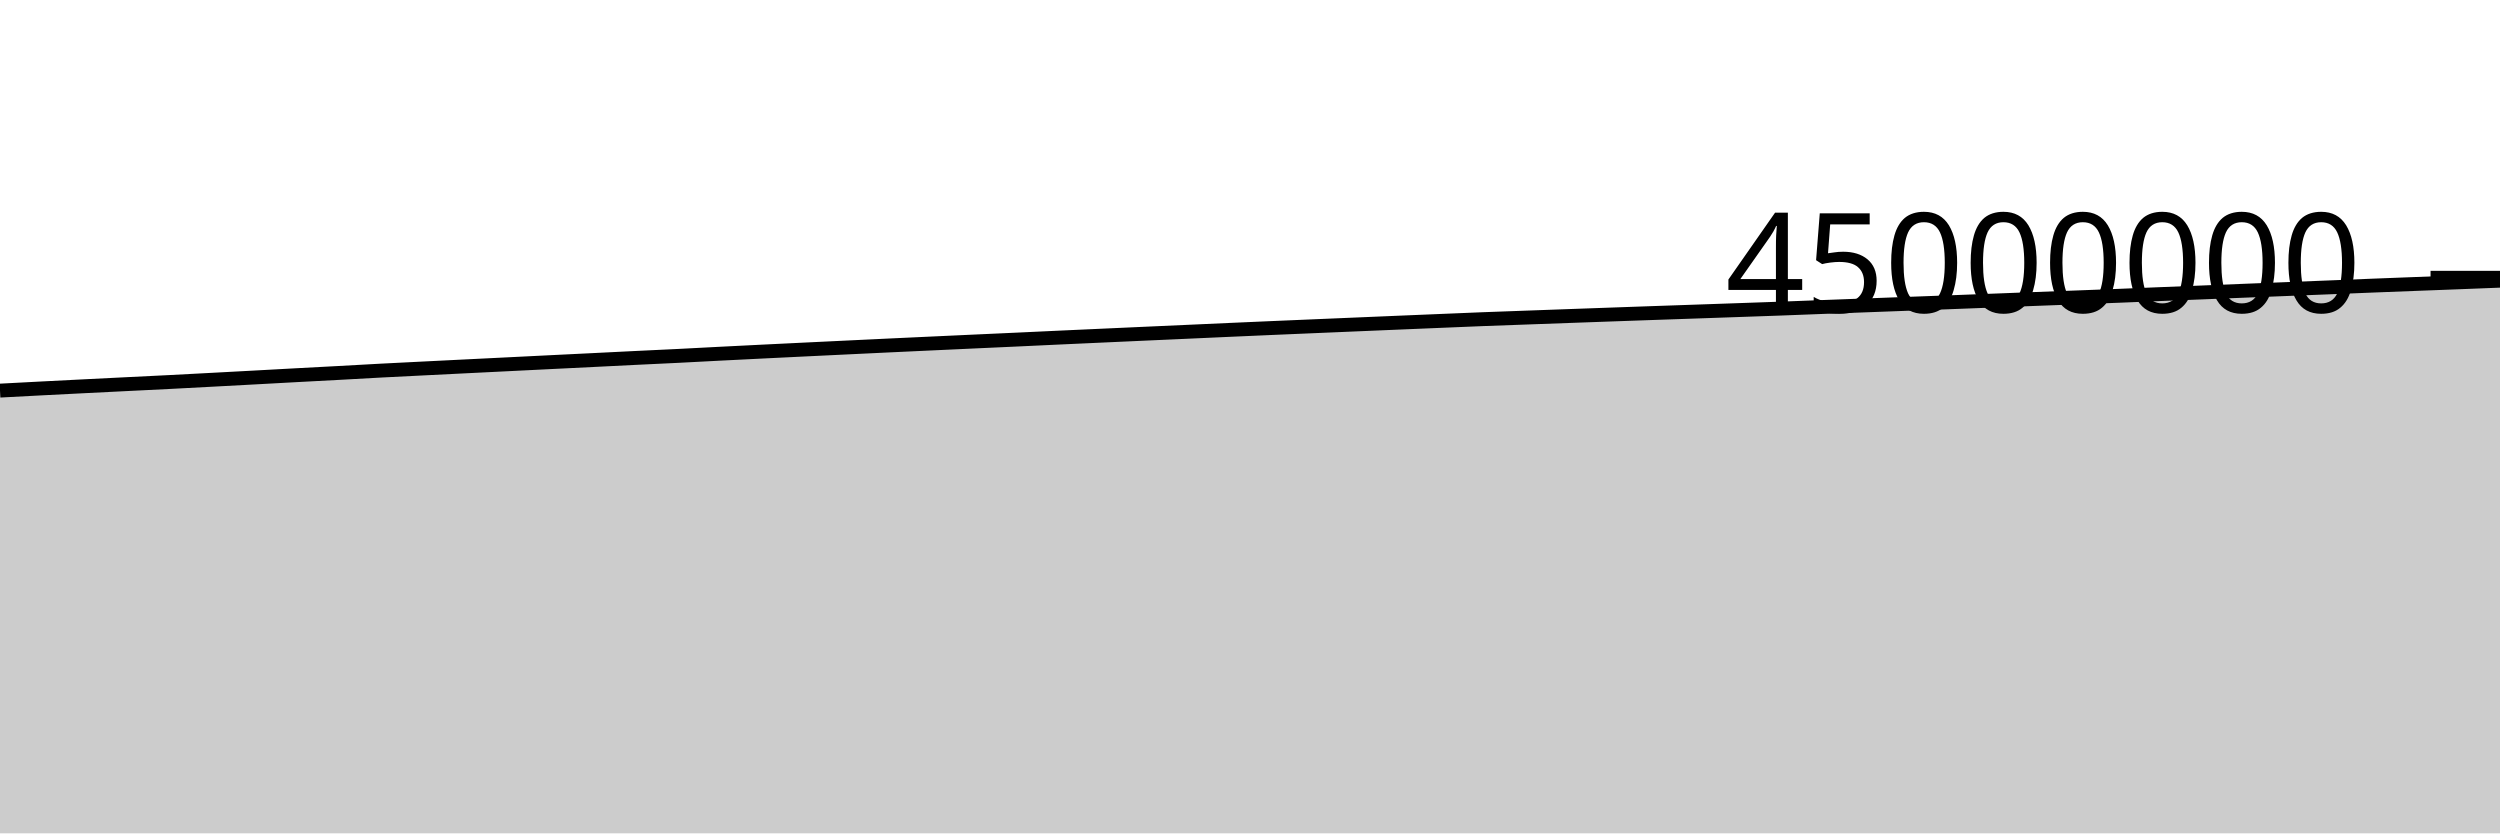
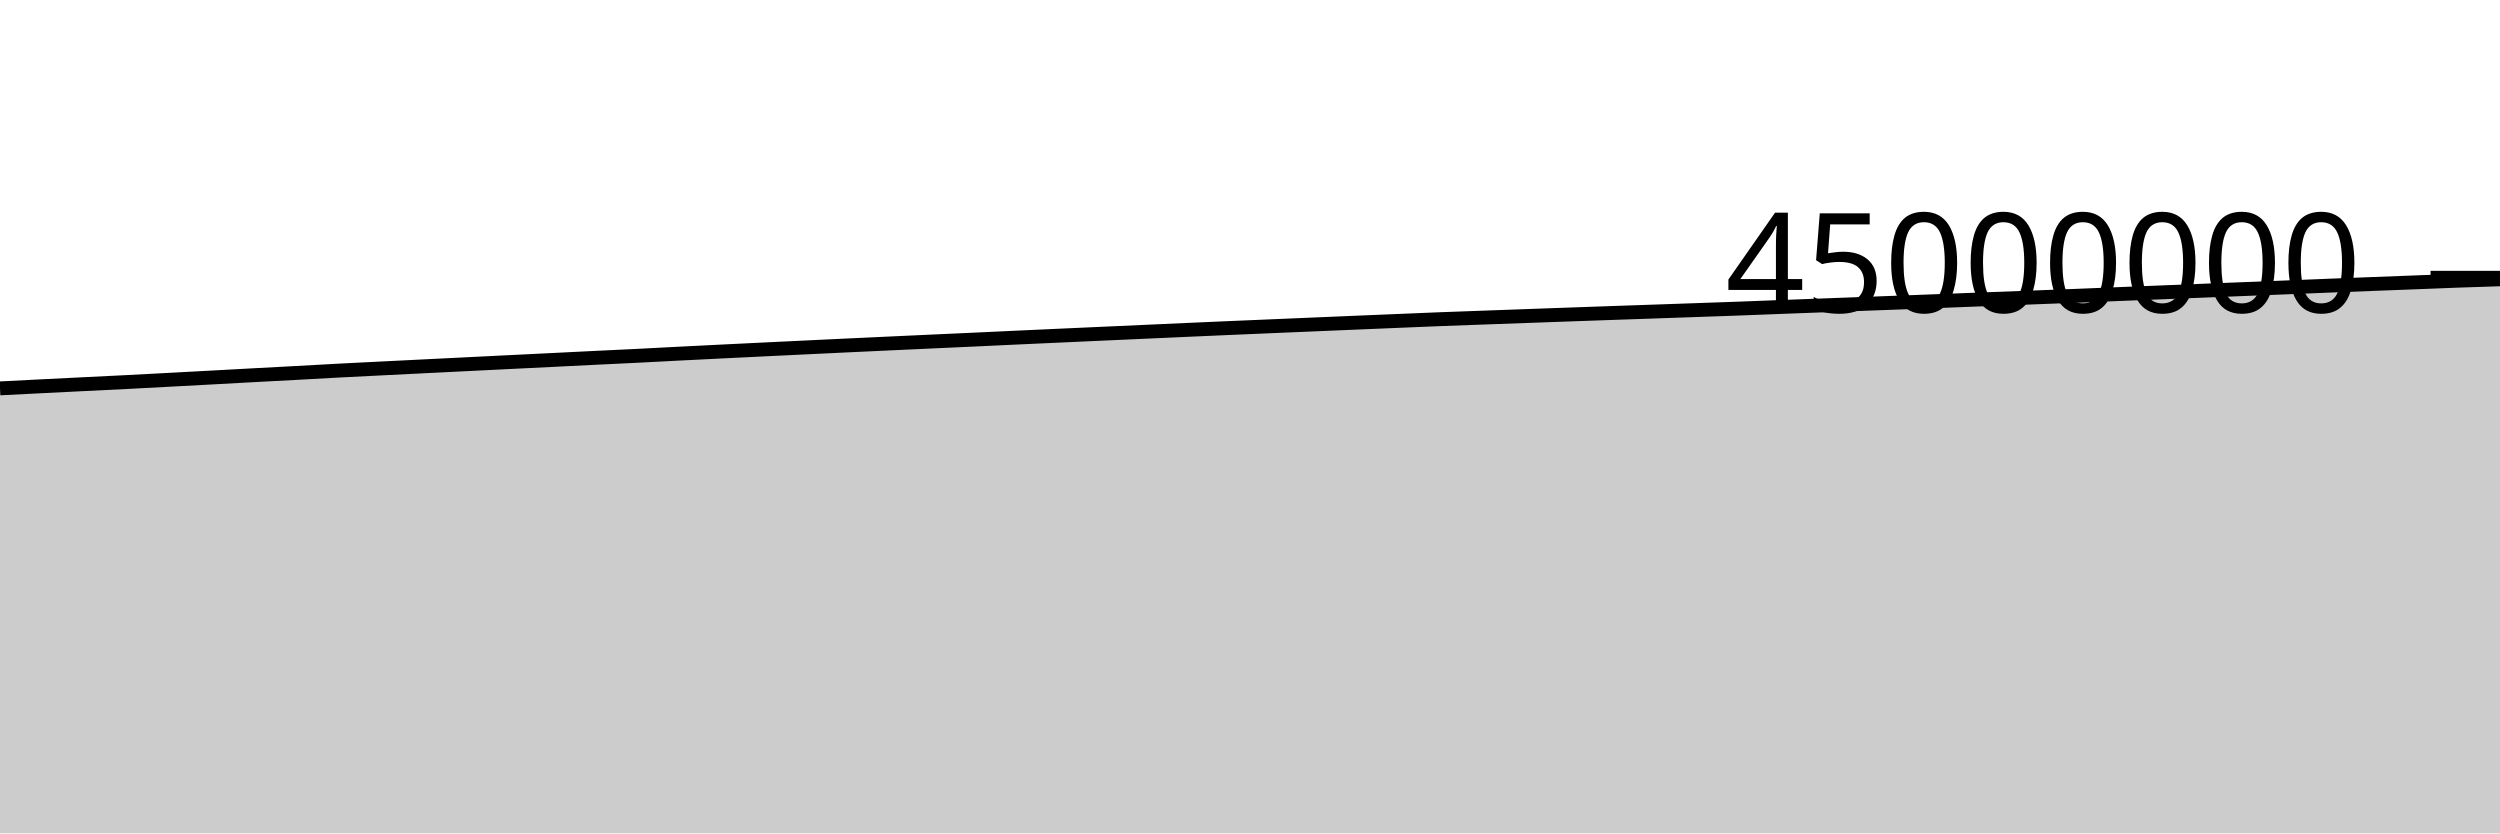
<svg xmlns="http://www.w3.org/2000/svg" viewBox="0 0 180 60">
  <g transform="translate(0,20)">
-     <path class="area" fill="rgba(0, 0, 0, 0.2)" d="M0,8.124C1.017,8.07,2.034,8.016,3.051,7.963C4.068,7.911,5.085,7.859,6.102,7.808C7.119,7.757,8.136,7.707,9.153,7.656C10.169,7.606,11.186,7.557,12.203,7.505C13.22,7.453,14.237,7.399,15.254,7.344C16.271,7.29,17.288,7.235,18.305,7.18C19.322,7.125,20.339,7.068,21.356,7.013C22.373,6.958,23.39,6.906,24.407,6.851C25.424,6.795,26.441,6.736,27.458,6.682C28.475,6.629,29.492,6.579,30.508,6.528C31.525,6.477,32.542,6.427,33.559,6.376C34.576,6.326,35.593,6.276,36.61,6.225C37.627,6.174,38.644,6.123,39.661,6.073C40.678,6.023,41.695,5.973,42.712,5.923C43.729,5.873,44.746,5.82,45.763,5.771C46.78,5.721,47.797,5.676,48.814,5.625C49.831,5.574,50.847,5.518,51.864,5.466C52.881,5.414,53.898,5.364,54.915,5.313C55.932,5.263,56.949,5.213,57.966,5.164C58.983,5.115,60,5.066,61.017,5.017C62.034,4.969,63.051,4.919,64.068,4.871C65.085,4.823,66.102,4.776,67.119,4.729C68.136,4.682,69.153,4.635,70.169,4.588C71.186,4.541,72.203,4.496,73.22,4.449C74.237,4.402,75.254,4.353,76.271,4.306C77.288,4.259,78.305,4.214,79.322,4.167C80.339,4.121,81.356,4.075,82.373,4.029C83.39,3.984,84.407,3.938,85.424,3.892C86.441,3.846,87.458,3.8,88.475,3.754C89.492,3.709,90.508,3.664,91.525,3.62C92.542,3.576,93.559,3.533,94.576,3.49C95.593,3.447,96.61,3.404,97.627,3.361C98.644,3.318,99.661,3.274,100.678,3.232C101.695,3.189,102.712,3.147,103.729,3.105C104.746,3.063,105.763,3.019,106.78,2.979C107.797,2.94,108.814,2.906,109.831,2.868C110.847,2.831,111.864,2.794,112.881,2.757C113.898,2.72,114.915,2.684,115.932,2.648C116.949,2.612,117.966,2.576,118.983,2.54C120,2.505,121.017,2.47,122.034,2.435C123.051,2.4,124.068,2.365,125.085,2.329C126.102,2.294,127.119,2.259,128.136,2.222C129.153,2.185,130.169,2.144,131.186,2.105C132.203,2.066,133.22,2.029,134.237,1.991C135.254,1.953,136.271,1.915,137.288,1.877C138.305,1.839,139.322,1.802,140.339,1.764C141.356,1.725,142.373,1.686,143.39,1.647C144.407,1.607,145.424,1.567,146.441,1.529C147.458,1.49,148.475,1.453,149.492,1.414C150.508,1.375,151.525,1.338,152.542,1.298C153.559,1.257,154.576,1.214,155.593,1.173C156.61,1.132,157.627,1.092,158.644,1.052C159.661,1.011,160.678,0.97,161.695,0.929C162.712,0.889,163.729,0.848,164.746,0.808C165.763,0.768,166.78,0.728,167.797,0.687C168.814,0.646,169.831,0.604,170.847,0.564C171.864,0.524,172.881,0.485,173.898,0.446C174.915,0.407,175.932,0.369,176.949,0.33C177.966,0.291,178.983,0.251,180,0.21L180,40C178.983,40,177.966,40,176.949,40C175.932,40,174.915,40,173.898,40C172.881,40,171.864,40,170.847,40C169.831,40,168.814,40,167.797,40C166.78,40,165.763,40,164.746,40C163.729,40,162.712,40,161.695,40C160.678,40,159.661,40,158.644,40C157.627,40,156.61,40,155.593,40C154.576,40,153.559,40,152.542,40C151.525,40,150.508,40,149.492,40C148.475,40,147.458,40,146.441,40C145.424,40,144.407,40,143.39,40C142.373,40,141.356,40,140.339,40C139.322,40,138.305,40,137.288,40C136.271,40,135.254,40,134.237,40C133.22,40,132.203,40,131.186,40C130.169,40,129.153,40,128.136,40C127.119,40,126.102,40,125.085,40C124.068,40,123.051,40,122.034,40C121.017,40,120,40,118.983,40C117.966,40,116.949,40,115.932,40C114.915,40,113.898,40,112.881,40C111.864,40,110.847,40,109.831,40C108.814,40,107.797,40,106.78,40C105.763,40,104.746,40,103.729,40C102.712,40,101.695,40,100.678,40C99.661,40,98.644,40,97.627,40C96.61,40,95.593,40,94.576,40C93.559,40,92.542,40,91.525,40C90.508,40,89.492,40,88.475,40C87.458,40,86.441,40,85.424,40C84.407,40,83.39,40,82.373,40C81.356,40,80.339,40,79.322,40C78.305,40,77.288,40,76.271,40C75.254,40,74.237,40,73.22,40C72.203,40,71.186,40,70.169,40C69.153,40,68.136,40,67.119,40C66.102,40,65.085,40,64.068,40C63.051,40,62.034,40,61.017,40C60,40,58.983,40,57.966,40C56.949,40,55.932,40,54.915,40C53.898,40,52.881,40,51.864,40C50.847,40,49.831,40,48.814,40C47.797,40,46.78,40,45.763,40C44.746,40,43.729,40,42.712,40C41.695,40,40.678,40,39.661,40C38.644,40,37.627,40,36.61,40C35.593,40,34.576,40,33.559,40C32.542,40,31.525,40,30.508,40C29.492,40,28.475,40,27.458,40C26.441,40,25.424,40,24.407,40C23.39,40,22.373,40,21.356,40C20.339,40,19.322,40,18.305,40C17.288,40,16.271,40,15.254,40C14.237,40,13.22,40,12.203,40C11.186,40,10.169,40,9.153,40C8.136,40,7.119,40,6.102,40C5.085,40,4.068,40,3.051,40C2.034,40,1.017,40,0,40Z" />
-     <path class="line" stroke="black" fill="none" d="M0,8.124C1.017,8.07,2.034,8.016,3.051,7.963C4.068,7.911,5.085,7.859,6.102,7.808C7.119,7.757,8.136,7.707,9.153,7.656C10.169,7.606,11.186,7.557,12.203,7.505C13.22,7.453,14.237,7.399,15.254,7.344C16.271,7.29,17.288,7.235,18.305,7.18C19.322,7.125,20.339,7.068,21.356,7.013C22.373,6.958,23.39,6.906,24.407,6.851C25.424,6.795,26.441,6.736,27.458,6.682C28.475,6.629,29.492,6.579,30.508,6.528C31.525,6.477,32.542,6.427,33.559,6.376C34.576,6.326,35.593,6.276,36.61,6.225C37.627,6.174,38.644,6.123,39.661,6.073C40.678,6.023,41.695,5.973,42.712,5.923C43.729,5.873,44.746,5.82,45.763,5.771C46.78,5.721,47.797,5.676,48.814,5.625C49.831,5.574,50.847,5.518,51.864,5.466C52.881,5.414,53.898,5.364,54.915,5.313C55.932,5.263,56.949,5.213,57.966,5.164C58.983,5.115,60,5.066,61.017,5.017C62.034,4.969,63.051,4.919,64.068,4.871C65.085,4.823,66.102,4.776,67.119,4.729C68.136,4.682,69.153,4.635,70.169,4.588C71.186,4.541,72.203,4.496,73.22,4.449C74.237,4.402,75.254,4.353,76.271,4.306C77.288,4.259,78.305,4.214,79.322,4.167C80.339,4.121,81.356,4.075,82.373,4.029C83.39,3.984,84.407,3.938,85.424,3.892C86.441,3.846,87.458,3.8,88.475,3.754C89.492,3.709,90.508,3.664,91.525,3.62C92.542,3.576,93.559,3.533,94.576,3.49C95.593,3.447,96.61,3.404,97.627,3.361C98.644,3.318,99.661,3.274,100.678,3.232C101.695,3.189,102.712,3.147,103.729,3.105C104.746,3.063,105.763,3.019,106.78,2.979C107.797,2.94,108.814,2.906,109.831,2.868C110.847,2.831,111.864,2.794,112.881,2.757C113.898,2.72,114.915,2.684,115.932,2.648C116.949,2.612,117.966,2.576,118.983,2.54C120,2.505,121.017,2.47,122.034,2.435C123.051,2.4,124.068,2.365,125.085,2.329C126.102,2.294,127.119,2.259,128.136,2.222C129.153,2.185,130.169,2.144,131.186,2.105C132.203,2.066,133.22,2.029,134.237,1.991C135.254,1.953,136.271,1.915,137.288,1.877C138.305,1.839,139.322,1.802,140.339,1.764C141.356,1.725,142.373,1.686,143.39,1.647C144.407,1.607,145.424,1.567,146.441,1.529C147.458,1.49,148.475,1.453,149.492,1.414C150.508,1.375,151.525,1.338,152.542,1.298C153.559,1.257,154.576,1.214,155.593,1.173C156.61,1.132,157.627,1.092,158.644,1.052C159.661,1.011,160.678,0.97,161.695,0.929C162.712,0.889,163.729,0.848,164.746,0.808C165.763,0.768,166.78,0.728,167.797,0.687C168.814,0.646,169.831,0.604,170.847,0.564C171.864,0.524,172.881,0.485,173.898,0.446C174.915,0.407,175.932,0.369,176.949,0.33C177.966,0.291,178.983,0.251,180,0.21" />
+     <path class="area" fill="rgba(0, 0, 0, 0.2)" d="M0,7.963C1.017,7.911,2.034,7.859,3.051,7.808C4.068,7.757,5.085,7.707,6.102,7.656C7.119,7.606,8.136,7.557,9.153,7.505C10.169,7.453,11.186,7.399,12.203,7.344C13.22,7.29,14.237,7.235,15.254,7.18C16.271,7.125,17.288,7.068,18.305,7.013C19.322,6.958,20.339,6.906,21.356,6.851C22.373,6.795,23.39,6.736,24.407,6.682C25.424,6.629,26.441,6.579,27.458,6.528C28.475,6.477,29.492,6.427,30.508,6.376C31.525,6.326,32.542,6.276,33.559,6.225C34.576,6.174,35.593,6.123,36.61,6.073C37.627,6.023,38.644,5.973,39.661,5.923C40.678,5.873,41.695,5.82,42.712,5.771C43.729,5.721,44.746,5.676,45.763,5.625C46.78,5.574,47.797,5.518,48.814,5.466C49.831,5.414,50.847,5.364,51.864,5.313C52.881,5.263,53.898,5.213,54.915,5.164C55.932,5.115,56.949,5.066,57.966,5.017C58.983,4.969,60,4.919,61.017,4.871C62.034,4.823,63.051,4.776,64.068,4.729C65.085,4.682,66.102,4.635,67.119,4.588C68.136,4.541,69.153,4.496,70.169,4.449C71.186,4.402,72.203,4.353,73.22,4.306C74.237,4.259,75.254,4.214,76.271,4.167C77.288,4.121,78.305,4.075,79.322,4.029C80.339,3.984,81.356,3.938,82.373,3.892C83.39,3.846,84.407,3.8,85.424,3.754C86.441,3.709,87.458,3.664,88.475,3.62C89.492,3.576,90.508,3.533,91.525,3.49C92.542,3.447,93.559,3.404,94.576,3.361C95.593,3.318,96.61,3.274,97.627,3.232C98.644,3.189,99.661,3.147,100.678,3.105C101.695,3.063,102.712,3.019,103.729,2.979C104.746,2.94,105.763,2.906,106.78,2.868C107.797,2.831,108.814,2.794,109.831,2.757C110.847,2.72,111.864,2.684,112.881,2.648C113.898,2.612,114.915,2.576,115.932,2.54C116.949,2.505,117.966,2.47,118.983,2.435C120,2.4,121.017,2.365,122.034,2.329C123.051,2.294,124.068,2.259,125.085,2.222C126.102,2.185,127.119,2.144,128.136,2.105C129.153,2.066,130.169,2.029,131.186,1.991C132.203,1.953,133.22,1.915,134.237,1.877C135.254,1.839,136.271,1.802,137.288,1.764C138.305,1.725,139.322,1.686,140.339,1.647C141.356,1.607,142.373,1.567,143.39,1.529C144.407,1.49,145.424,1.453,146.441,1.414C147.458,1.375,148.475,1.338,149.492,1.298C150.508,1.257,151.525,1.214,152.542,1.173C153.559,1.132,154.576,1.092,155.593,1.052C156.61,1.011,157.627,0.97,158.644,0.929C159.661,0.889,160.678,0.848,161.695,0.808C162.712,0.768,163.729,0.728,164.746,0.687C165.763,0.646,166.78,0.604,167.797,0.564C168.814,0.524,169.831,0.485,170.847,0.446C171.864,0.407,172.881,0.369,173.898,0.33C174.915,0.291,175.932,0.247,176.949,0.21C177.966,0.174,178.983,0.142,180,0.11L180,40C178.983,40,177.966,40,176.949,40C175.932,40,174.915,40,173.898,40C172.881,40,171.864,40,170.847,40C169.831,40,168.814,40,167.797,40C166.78,40,165.763,40,164.746,40C163.729,40,162.712,40,161.695,40C160.678,40,159.661,40,158.644,40C157.627,40,156.61,40,155.593,40C154.576,40,153.559,40,152.542,40C151.525,40,150.508,40,149.492,40C148.475,40,147.458,40,146.441,40C145.424,40,144.407,40,143.39,40C142.373,40,141.356,40,140.339,40C139.322,40,138.305,40,137.288,40C136.271,40,135.254,40,134.237,40C133.22,40,132.203,40,131.186,40C130.169,40,129.153,40,128.136,40C127.119,40,126.102,40,125.085,40C124.068,40,123.051,40,122.034,40C121.017,40,120,40,118.983,40C117.966,40,116.949,40,115.932,40C114.915,40,113.898,40,112.881,40C111.864,40,110.847,40,109.831,40C108.814,40,107.797,40,106.78,40C105.763,40,104.746,40,103.729,40C102.712,40,101.695,40,100.678,40C99.661,40,98.644,40,97.627,40C96.61,40,95.593,40,94.576,40C93.559,40,92.542,40,91.525,40C90.508,40,89.492,40,88.475,40C87.458,40,86.441,40,85.424,40C84.407,40,83.39,40,82.373,40C81.356,40,80.339,40,79.322,40C78.305,40,77.288,40,76.271,40C75.254,40,74.237,40,73.22,40C72.203,40,71.186,40,70.169,40C69.153,40,68.136,40,67.119,40C66.102,40,65.085,40,64.068,40C63.051,40,62.034,40,61.017,40C60,40,58.983,40,57.966,40C56.949,40,55.932,40,54.915,40C53.898,40,52.881,40,51.864,40C50.847,40,49.831,40,48.814,40C47.797,40,46.78,40,45.763,40C44.746,40,43.729,40,42.712,40C41.695,40,40.678,40,39.661,40C38.644,40,37.627,40,36.61,40C35.593,40,34.576,40,33.559,40C32.542,40,31.525,40,30.508,40C29.492,40,28.475,40,27.458,40C26.441,40,25.424,40,24.407,40C23.39,40,22.373,40,21.356,40C20.339,40,19.322,40,18.305,40C17.288,40,16.271,40,15.254,40C14.237,40,13.22,40,12.203,40C11.186,40,10.169,40,9.153,40C8.136,40,7.119,40,6.102,40C5.085,40,4.068,40,3.051,40C2.034,40,1.017,40,0,40Z" />
+     <path class="line" stroke="black" fill="none" d="M0,7.963C1.017,7.911,2.034,7.859,3.051,7.808C4.068,7.757,5.085,7.707,6.102,7.656C7.119,7.606,8.136,7.557,9.153,7.505C10.169,7.453,11.186,7.399,12.203,7.344C13.22,7.29,14.237,7.235,15.254,7.18C16.271,7.125,17.288,7.068,18.305,7.013C19.322,6.958,20.339,6.906,21.356,6.851C22.373,6.795,23.39,6.736,24.407,6.682C25.424,6.629,26.441,6.579,27.458,6.528C28.475,6.477,29.492,6.427,30.508,6.376C31.525,6.326,32.542,6.276,33.559,6.225C34.576,6.174,35.593,6.123,36.61,6.073C37.627,6.023,38.644,5.973,39.661,5.923C40.678,5.873,41.695,5.82,42.712,5.771C43.729,5.721,44.746,5.676,45.763,5.625C46.78,5.574,47.797,5.518,48.814,5.466C49.831,5.414,50.847,5.364,51.864,5.313C52.881,5.263,53.898,5.213,54.915,5.164C55.932,5.115,56.949,5.066,57.966,5.017C58.983,4.969,60,4.919,61.017,4.871C62.034,4.823,63.051,4.776,64.068,4.729C65.085,4.682,66.102,4.635,67.119,4.588C68.136,4.541,69.153,4.496,70.169,4.449C71.186,4.402,72.203,4.353,73.22,4.306C74.237,4.259,75.254,4.214,76.271,4.167C77.288,4.121,78.305,4.075,79.322,4.029C80.339,3.984,81.356,3.938,82.373,3.892C83.39,3.846,84.407,3.8,85.424,3.754C86.441,3.709,87.458,3.664,88.475,3.62C89.492,3.576,90.508,3.533,91.525,3.49C92.542,3.447,93.559,3.404,94.576,3.361C95.593,3.318,96.61,3.274,97.627,3.232C98.644,3.189,99.661,3.147,100.678,3.105C101.695,3.063,102.712,3.019,103.729,2.979C104.746,2.94,105.763,2.906,106.78,2.868C107.797,2.831,108.814,2.794,109.831,2.757C110.847,2.72,111.864,2.684,112.881,2.648C113.898,2.612,114.915,2.576,115.932,2.54C116.949,2.505,117.966,2.47,118.983,2.435C120,2.4,121.017,2.365,122.034,2.329C123.051,2.294,124.068,2.259,125.085,2.222C126.102,2.185,127.119,2.144,128.136,2.105C129.153,2.066,130.169,2.029,131.186,1.991C132.203,1.953,133.22,1.915,134.237,1.877C135.254,1.839,136.271,1.802,137.288,1.764C138.305,1.725,139.322,1.686,140.339,1.647C141.356,1.607,142.373,1.567,143.39,1.529C144.407,1.49,145.424,1.453,146.441,1.414C147.458,1.375,148.475,1.338,149.492,1.298C150.508,1.257,151.525,1.214,152.542,1.173C153.559,1.132,154.576,1.092,155.593,1.052C156.61,1.011,157.627,0.97,158.644,0.929C159.661,0.889,160.678,0.848,161.695,0.808C162.712,0.768,163.729,0.728,164.746,0.687C165.763,0.646,166.78,0.604,167.797,0.564C168.814,0.524,169.831,0.485,170.847,0.446C171.864,0.407,172.881,0.369,173.898,0.33C174.915,0.291,175.932,0.247,176.949,0.21C177.966,0.174,178.983,0.142,180,0.11" />
    <path class="axis-ceiling" stroke-width="1" stroke="black" fill="none" d="M175,0L180,0" />
    <text class="axis-ceiling-label" font-family="sans-serif" text-anchor="end" font-size="10px" x="170" y="2.5">45000000</text>
  </g>
</svg>
